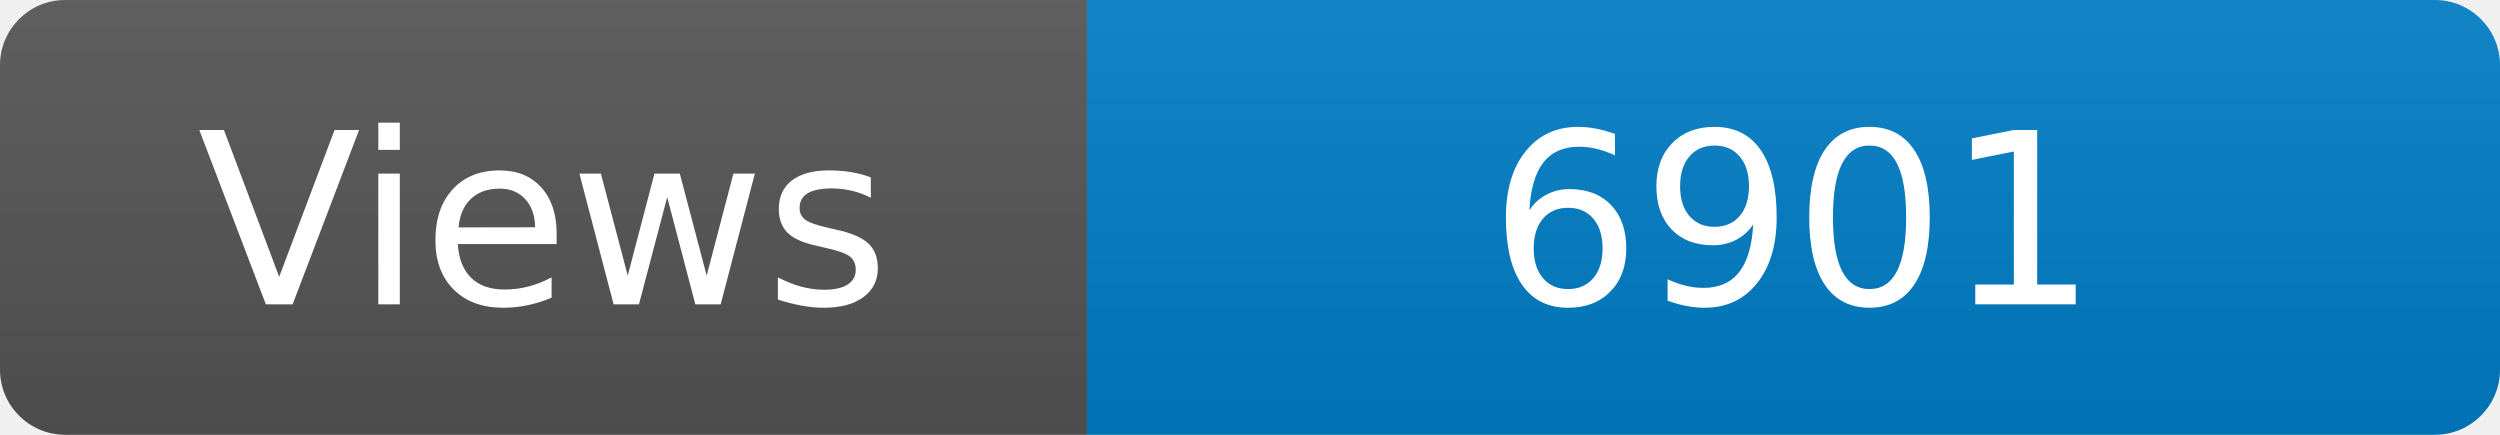
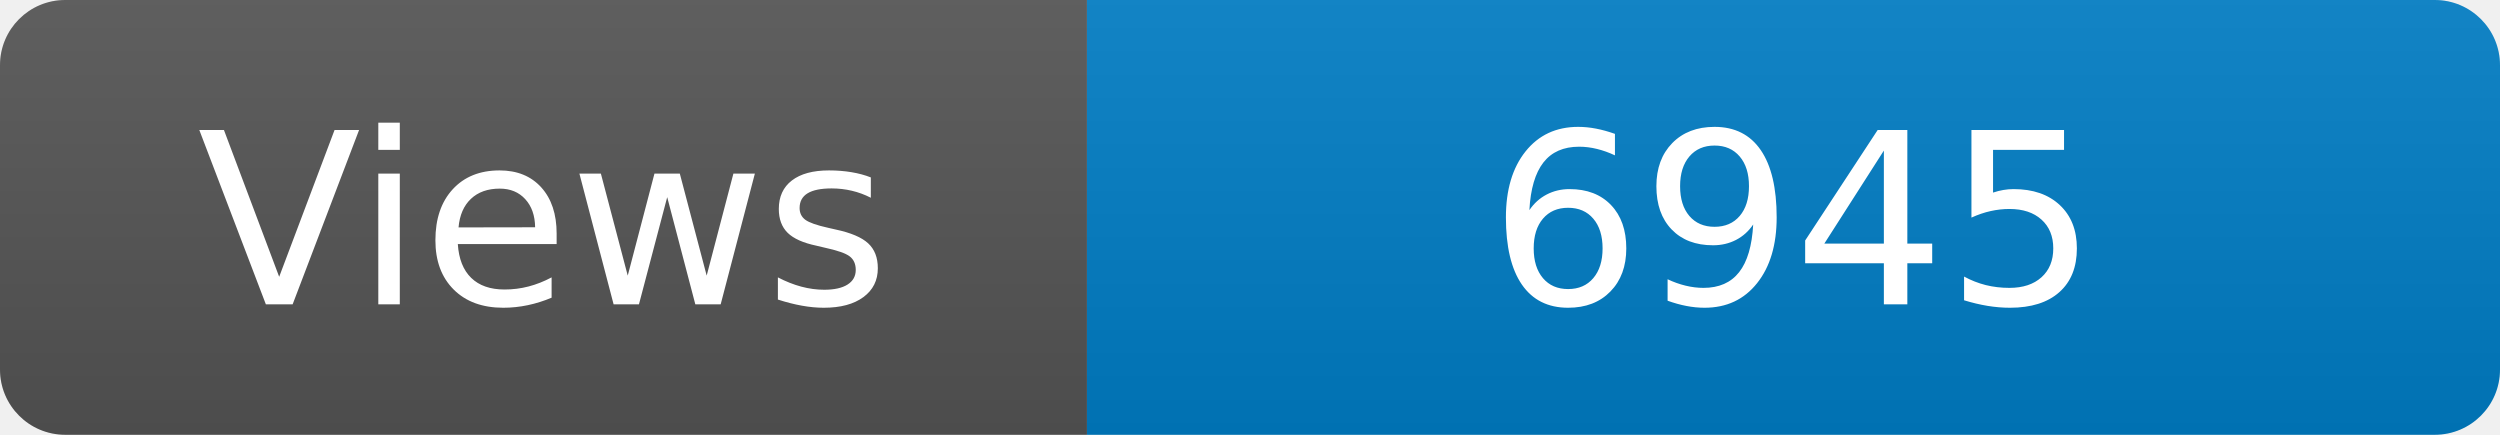
<svg xmlns="http://www.w3.org/2000/svg" width="115" height="20" role="img" aria-label="Maintained?: yes">
  <linearGradient id="s" x2="0" y2="100%">
    <stop offset="0" stop-color="#bbb" stop-opacity=".1" />
    <stop offset="1" stop-opacity=".1" />
  </linearGradient>
  <clipPath id="r">
    <rect width="115" height="20" rx="3" fill="#fff" />
  </clipPath>
  <g clip-path="url(#r)">
    <rect width="50" height="20" fill="#555" />
    <rect x="50" width="160" height="20" fill="#007ec6" />
    <rect width="115" height="20" fill="url(#s)" />
  </g>
  <g fill="#fff" text-anchor="middle" font-family="Verdana,Geneva,DejaVu Sans,sans-serif" font-size="110">
    <text x="250" y="140" transform="scale(.1)" fill="#fff">Views</text>
-     <text x="825" y="140" transform="scale(.1)" fill="#fff">6901</text>
+     <text x="825" y="140" transform="scale(.1)" fill="#fff">6945</text>
  </g>
</svg>
